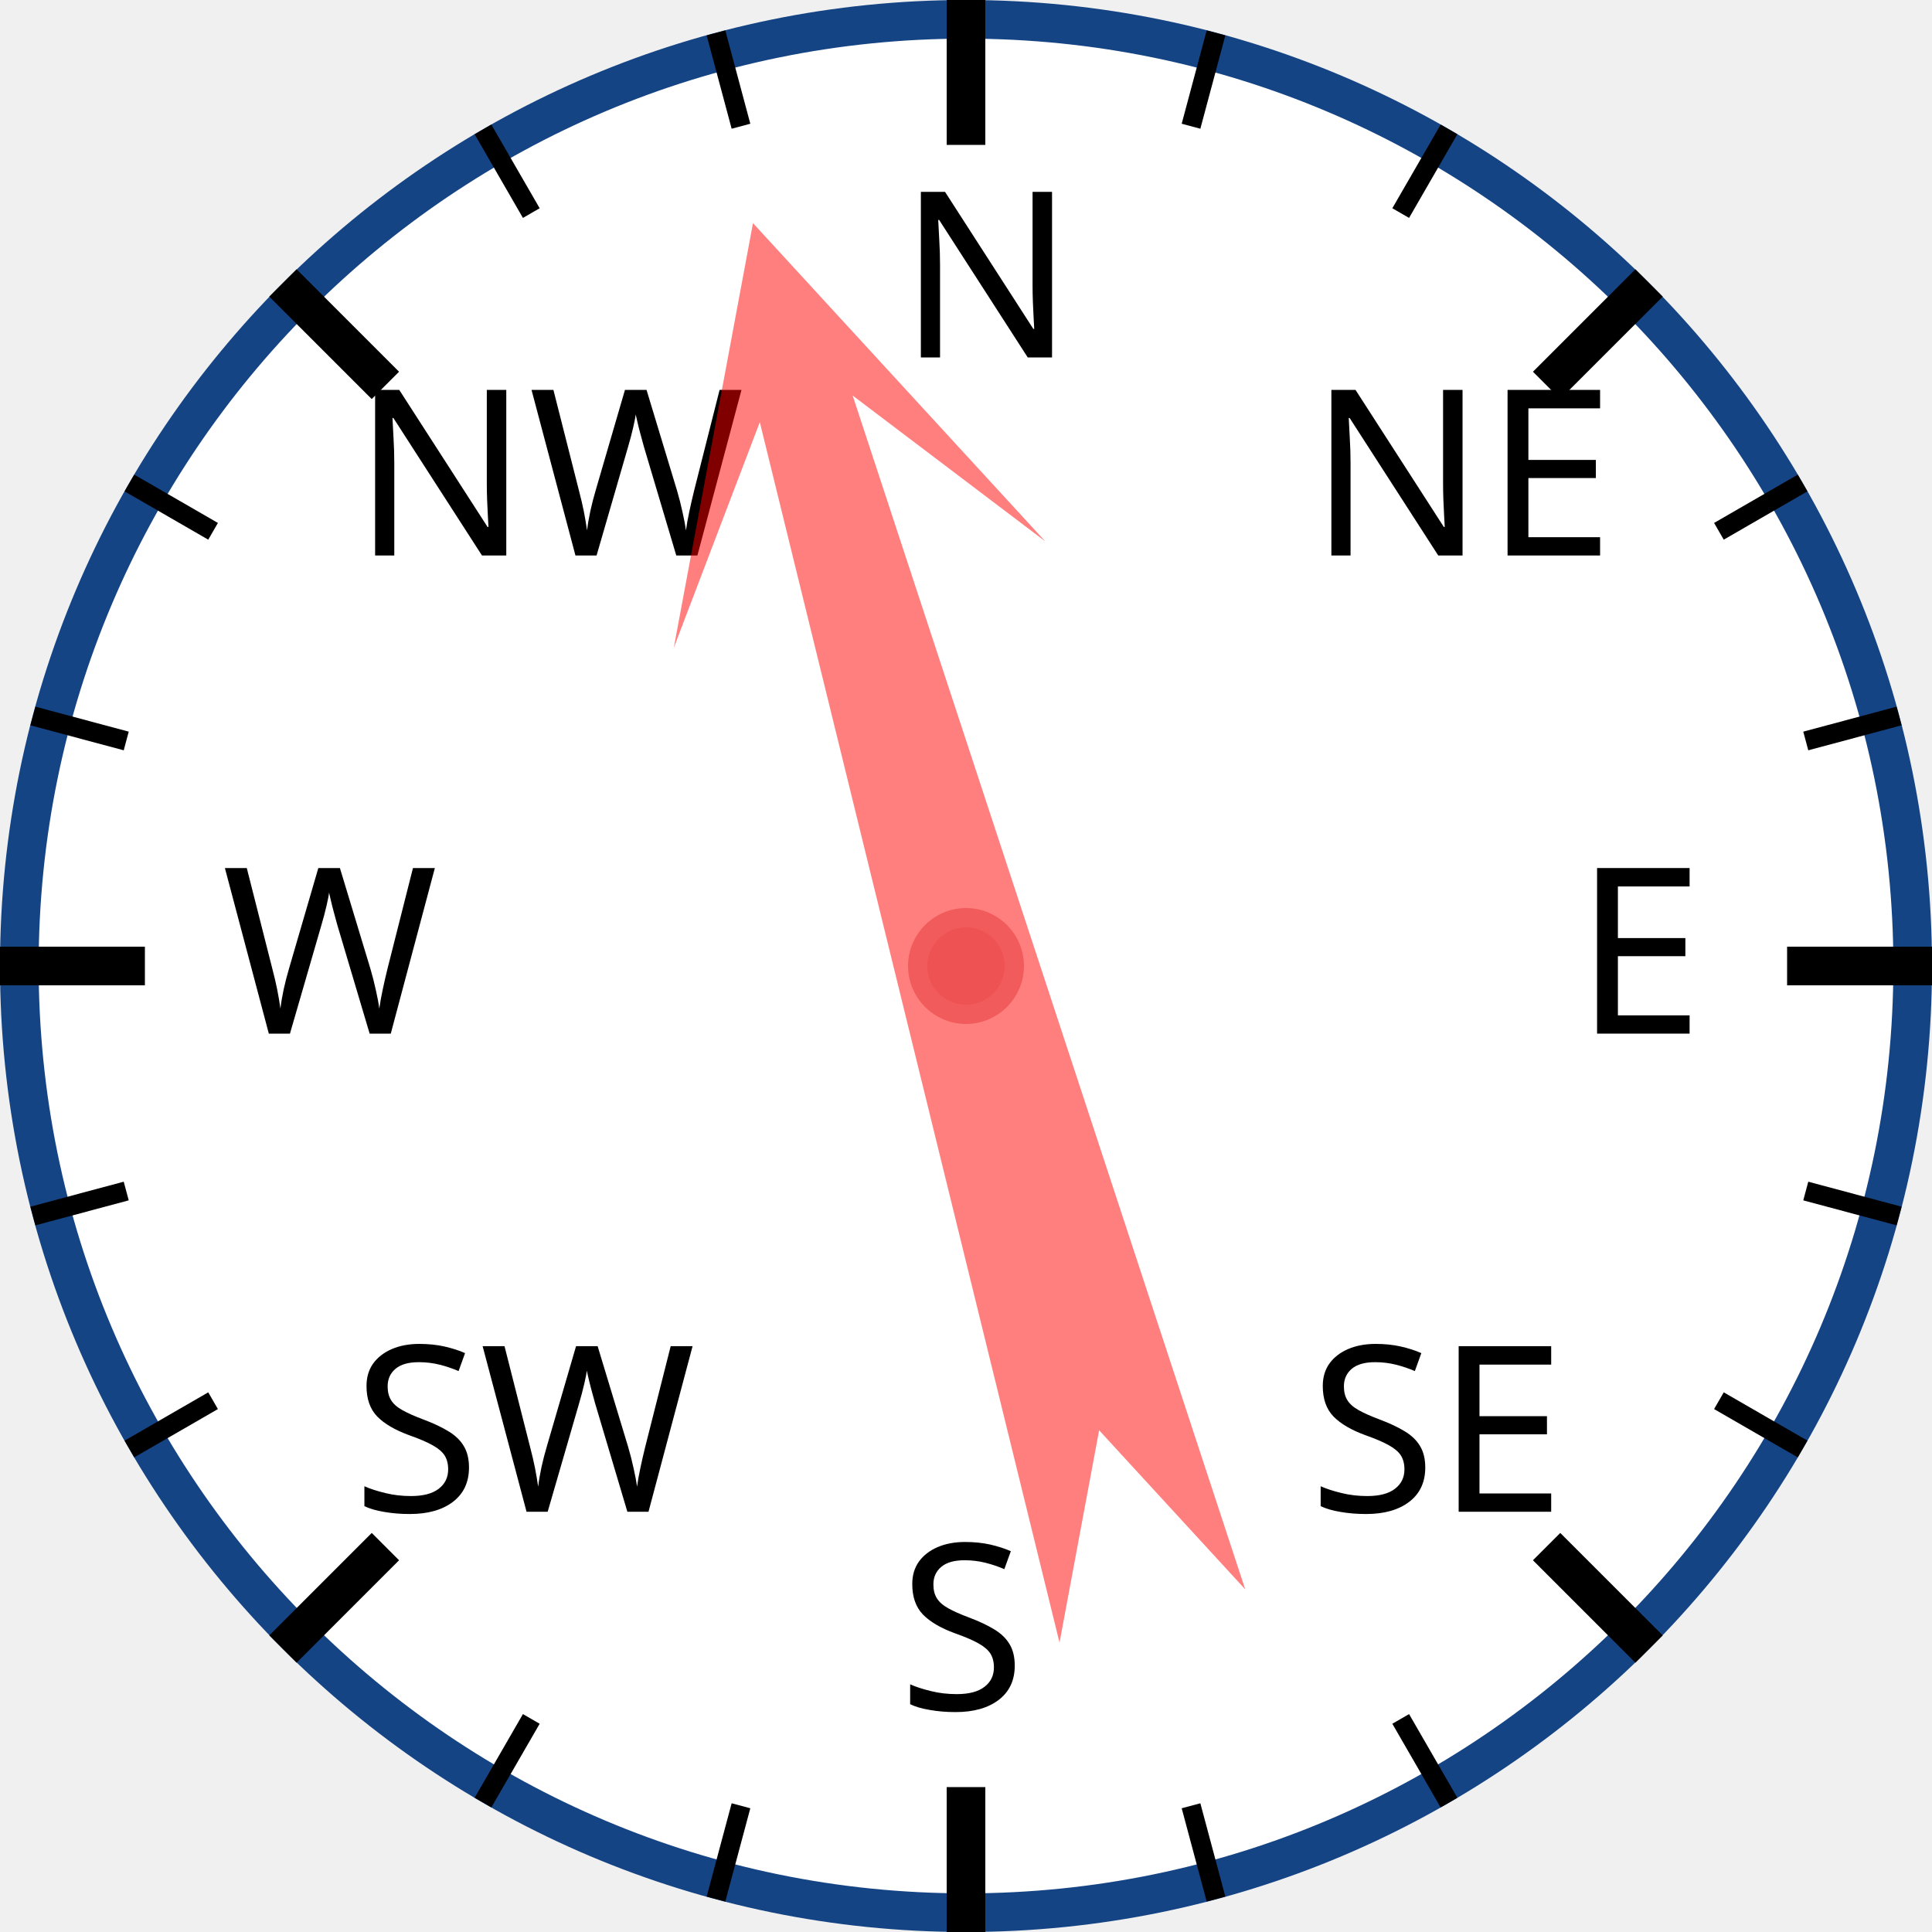
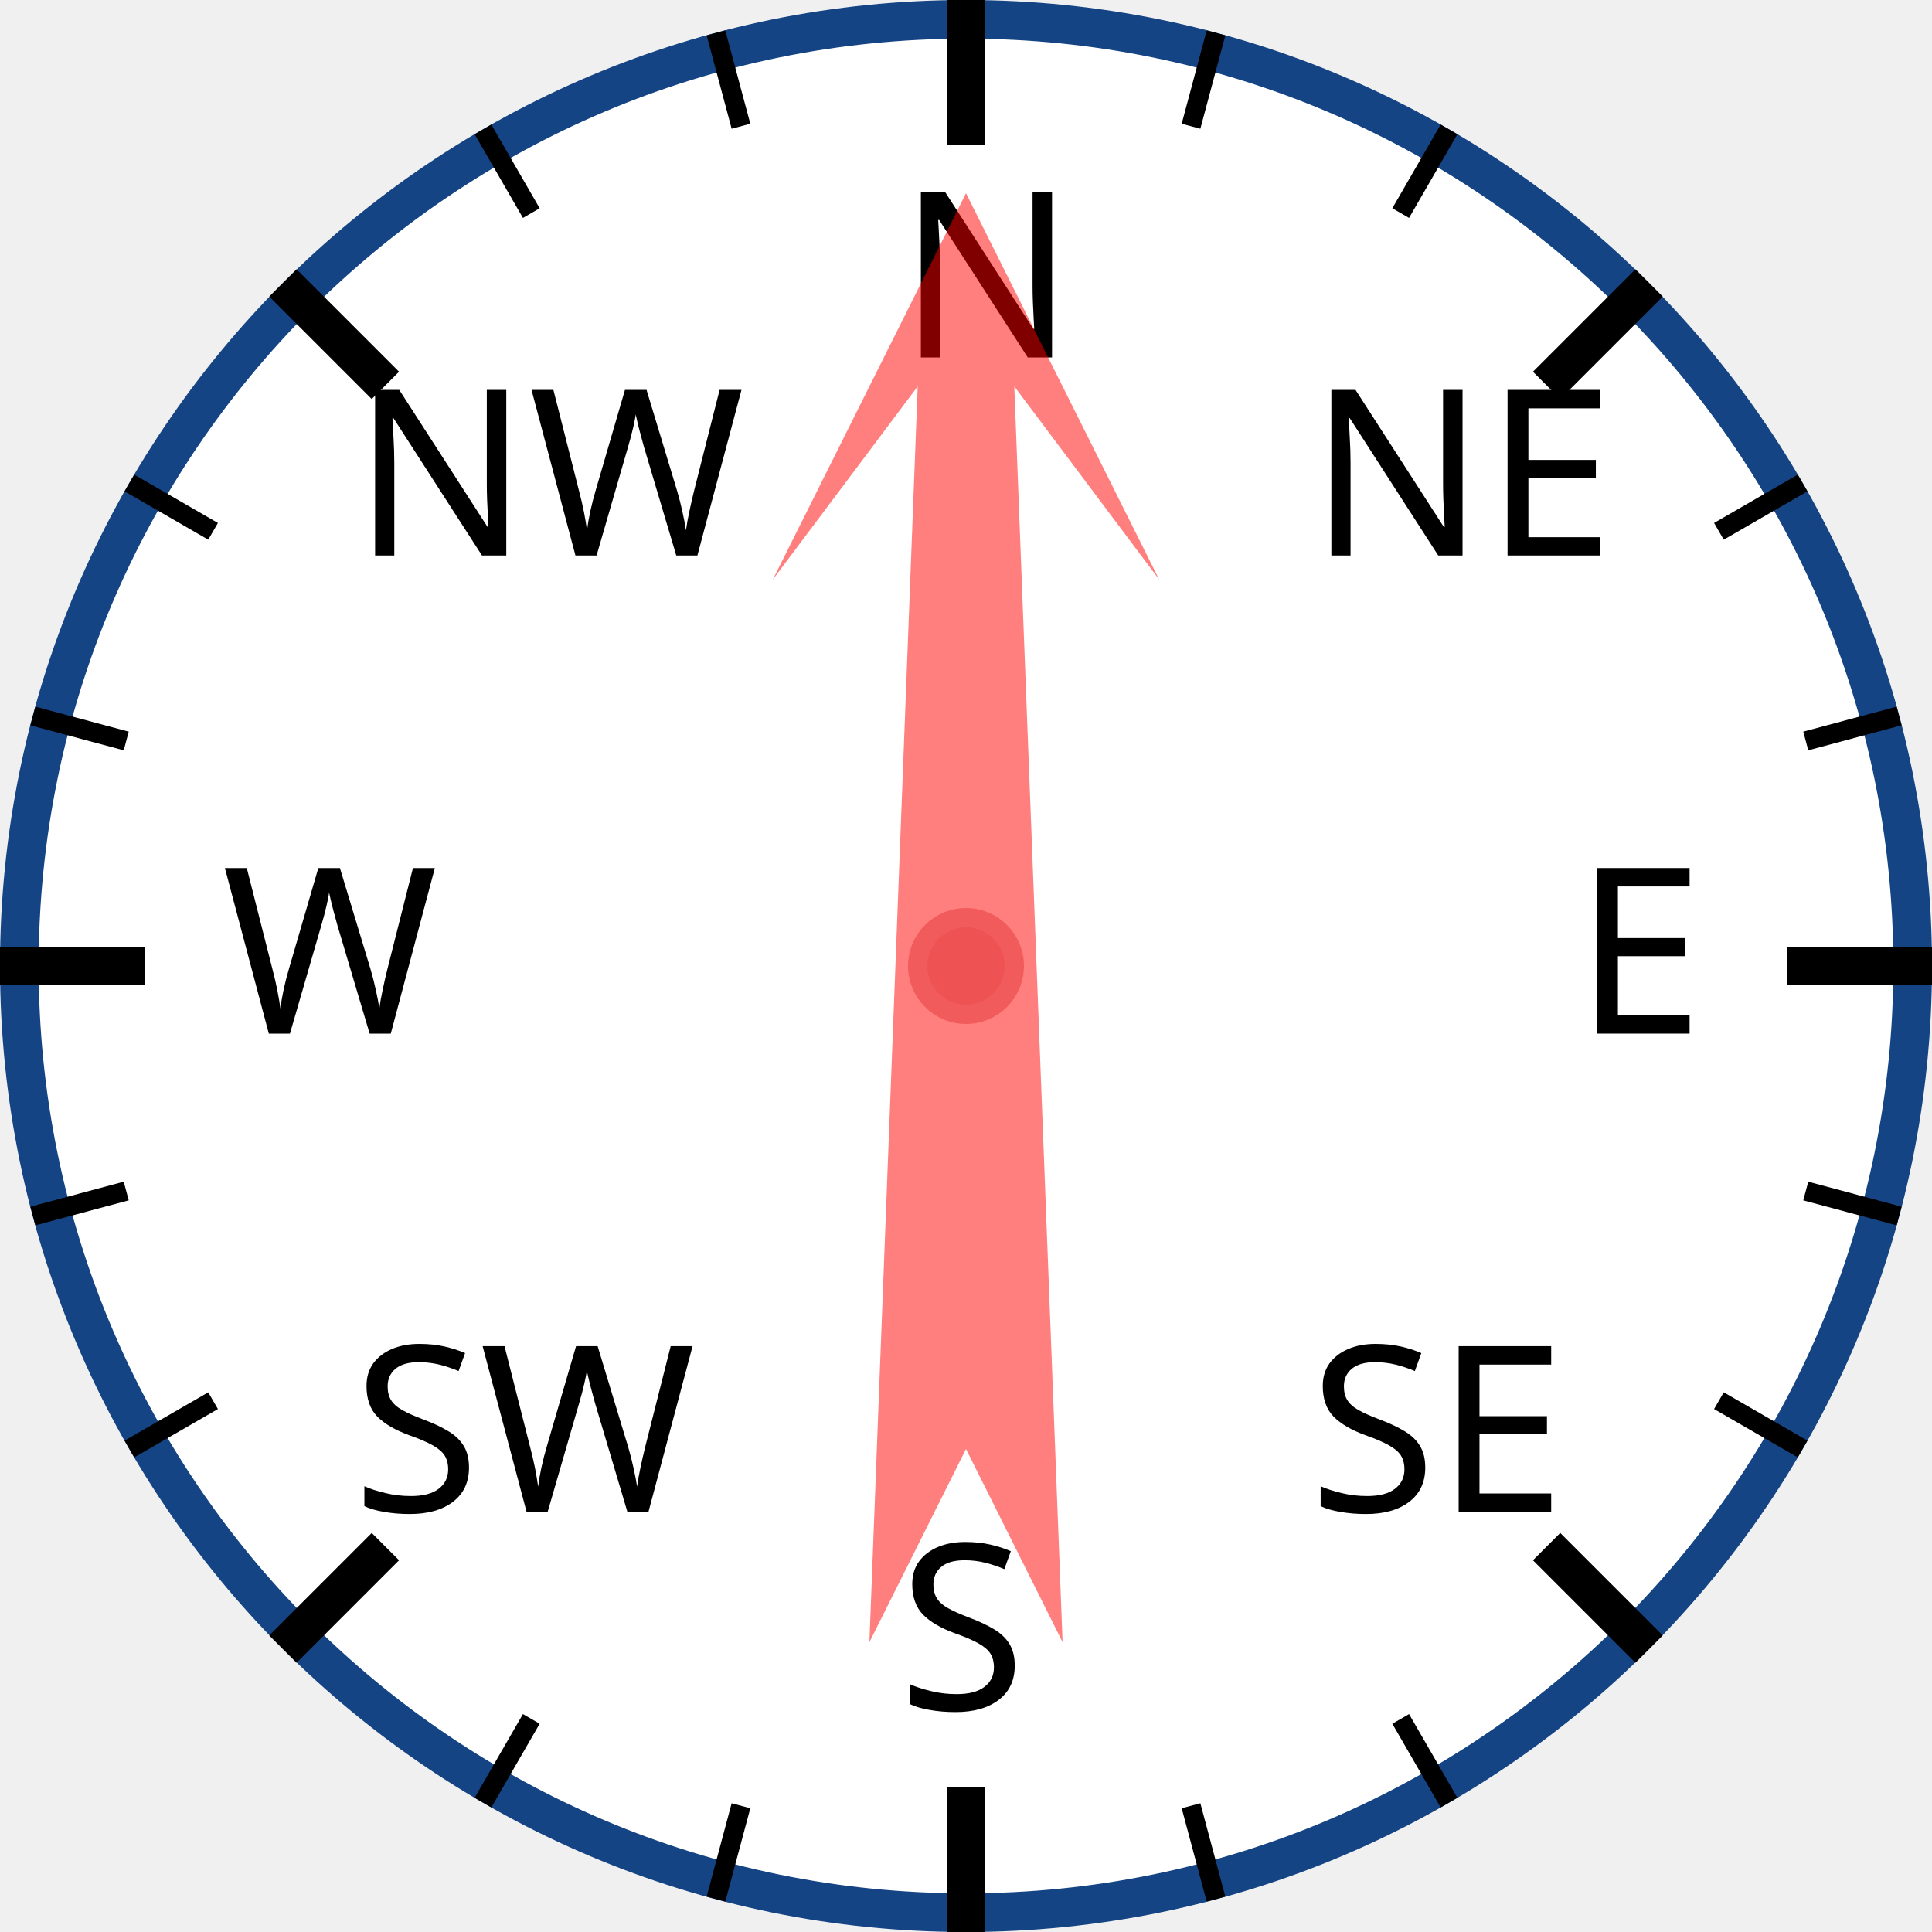
<svg xmlns="http://www.w3.org/2000/svg" width="120px" height="120px" viewBox="0 0 200 200">
  <circle cx="100" cy="100" r="98" style="fill: white; stroke: #154485; stroke-width: 4;" />
  <text x="93.0" y="37.0" style="font-family: sans-serif; font-size: 18pt;">N</text>
  <line x1="100.0" y1="0.0" x2="100.0" y2="15.0" style="stroke: black; stroke-width: 4;" />
  <line x1="74.118" y1="3.407" x2="76.706" y2="13.067" style="stroke: black; stroke-width: 2;" />
  <line x1="50" y1="13.397" x2="55" y2="22.058" style="stroke: black; stroke-width: 2;" />
  <text x="36.503" y="57.503" style="font-family: sans-serif; font-size: 18pt;">NW</text>
  <line x1="29.289" y1="29.289" x2="39.896" y2="39.896" style="stroke: black; stroke-width: 4;" />
  <line x1="13.397" y1="50" x2="22.058" y2="55" style="stroke: black; stroke-width: 2;" />
  <line x1="3.407" y1="74.118" x2="13.067" y2="76.706" style="stroke: black; stroke-width: 2;" />
  <text x="23.0" y="107.0" style="font-family: sans-serif; font-size: 18pt;">W</text>
  <line x1="0.0" y1="100.0" x2="15.0" y2="100.0" style="stroke: black; stroke-width: 4;" />
  <line x1="3.407" y1="125.882" x2="13.067" y2="123.294" style="stroke: black; stroke-width: 2;" />
  <line x1="13.397" y1="150" x2="22.058" y2="145" style="stroke: black; stroke-width: 2;" />
  <text x="36.503" y="156.497" style="font-family: sans-serif; font-size: 18pt;">SW</text>
  <line x1="29.289" y1="170.711" x2="39.896" y2="160.104" style="stroke: black; stroke-width: 4;" />
  <line x1="50" y1="186.603" x2="55" y2="177.942" style="stroke: black; stroke-width: 2;" />
  <line x1="74.118" y1="196.593" x2="76.706" y2="186.933" style="stroke: black; stroke-width: 2;" />
  <text x="93" y="177.0" style="font-family: sans-serif; font-size: 18pt;">S</text>
  <line x1="100" y1="200.0" x2="100" y2="185.0" style="stroke: black; stroke-width: 4;" />
  <line x1="125.882" y1="196.593" x2="123.294" y2="186.933" style="stroke: black; stroke-width: 2;" />
  <line x1="150.0" y1="186.603" x2="145.0" y2="177.942" style="stroke: black; stroke-width: 2;" />
  <text x="135.497" y="156.497" style="font-family: sans-serif; font-size: 18pt;">SE</text>
  <line x1="170.711" y1="170.711" x2="160.104" y2="160.104" style="stroke: black; stroke-width: 4;" />
  <line x1="186.603" y1="150" x2="177.942" y2="145" style="stroke: black; stroke-width: 2;" />
  <line x1="196.593" y1="125.882" x2="186.933" y2="123.294" style="stroke: black; stroke-width: 2;" />
  <text x="163.0" y="107" style="font-family: sans-serif; font-size: 18pt;">E</text>
  <line x1="200.0" y1="100" x2="185.0" y2="100" style="stroke: black; stroke-width: 4;" />
  <line x1="196.593" y1="74.118" x2="186.933" y2="76.706" style="stroke: black; stroke-width: 2;" />
  <line x1="186.603" y1="50" x2="177.942" y2="55" style="stroke: black; stroke-width: 2;" />
  <text x="135.497" y="57.503" style="font-family: sans-serif; font-size: 18pt;">NE</text>
  <line x1="170.711" y1="29.289" x2="160.104" y2="39.896" style="stroke: black; stroke-width: 4;" />
  <line x1="150" y1="13.397" x2="145" y2="22.058" style="stroke: black; stroke-width: 2;" />
  <line x1="125.882" y1="3.407" x2="123.294" y2="13.067" style="stroke: black; stroke-width: 2;" />
-   <polygon points="100 20 120 60 105 40 110 170 100 150 90 170 95 40 80 60" style="fill: red; fill-opacity: 0.5;" transform="rotate(344,100,100)" />
+   <polygon points="100 20 120 60 105 40 110 170 100 150 90 170 95 40 80 60" style="fill: red; fill-opacity: 0.5;" transform="rotate(0,100,100)" />
  <circle cx="100" cy="100" r="5" style="fill: #EE5252; stroke: #F25B5B; stroke-width: 2;" />
</svg>
